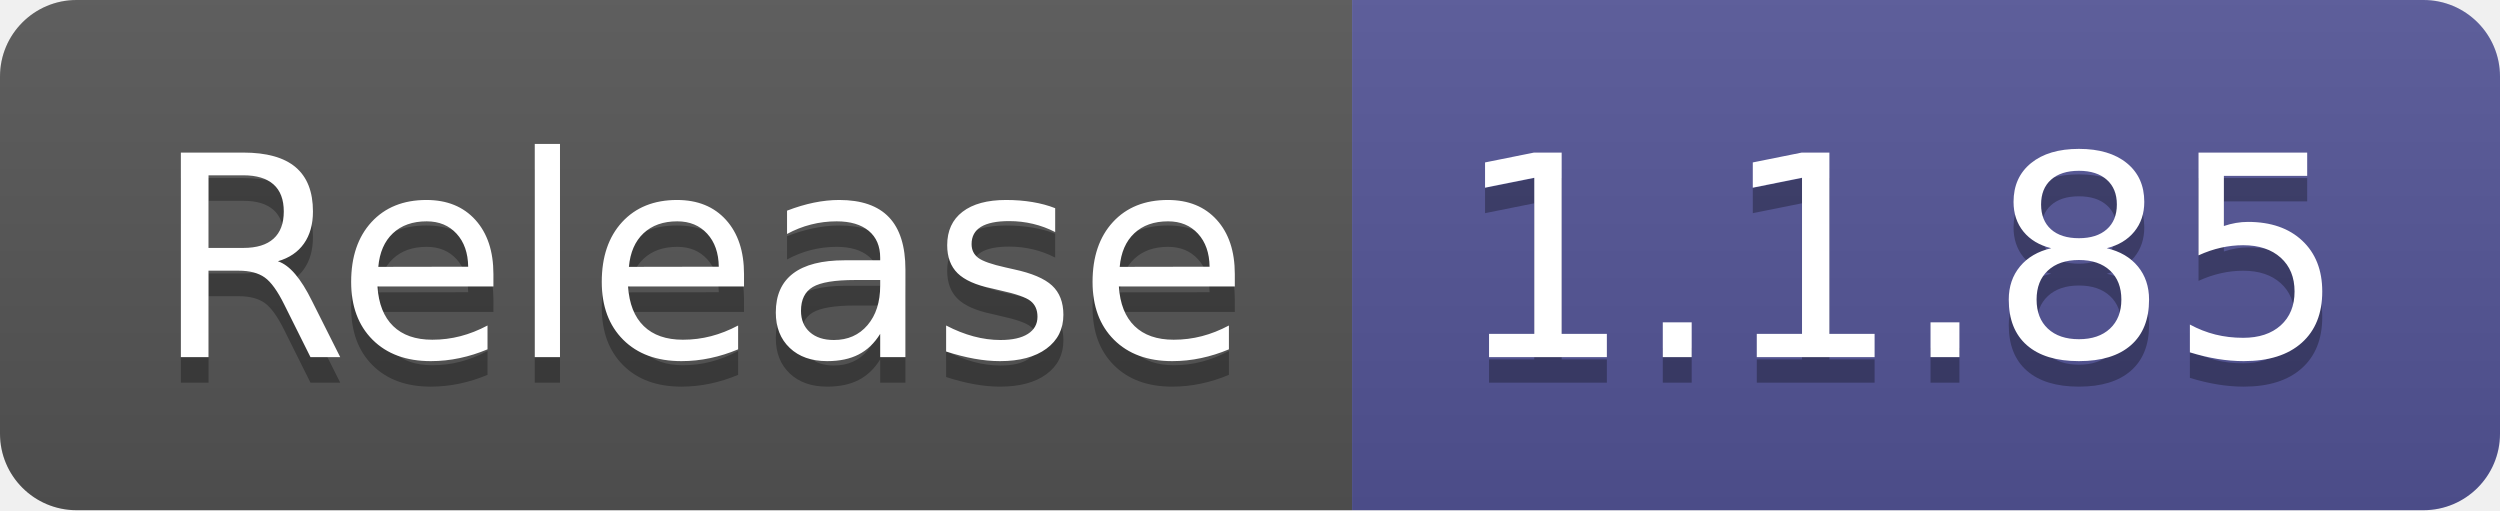
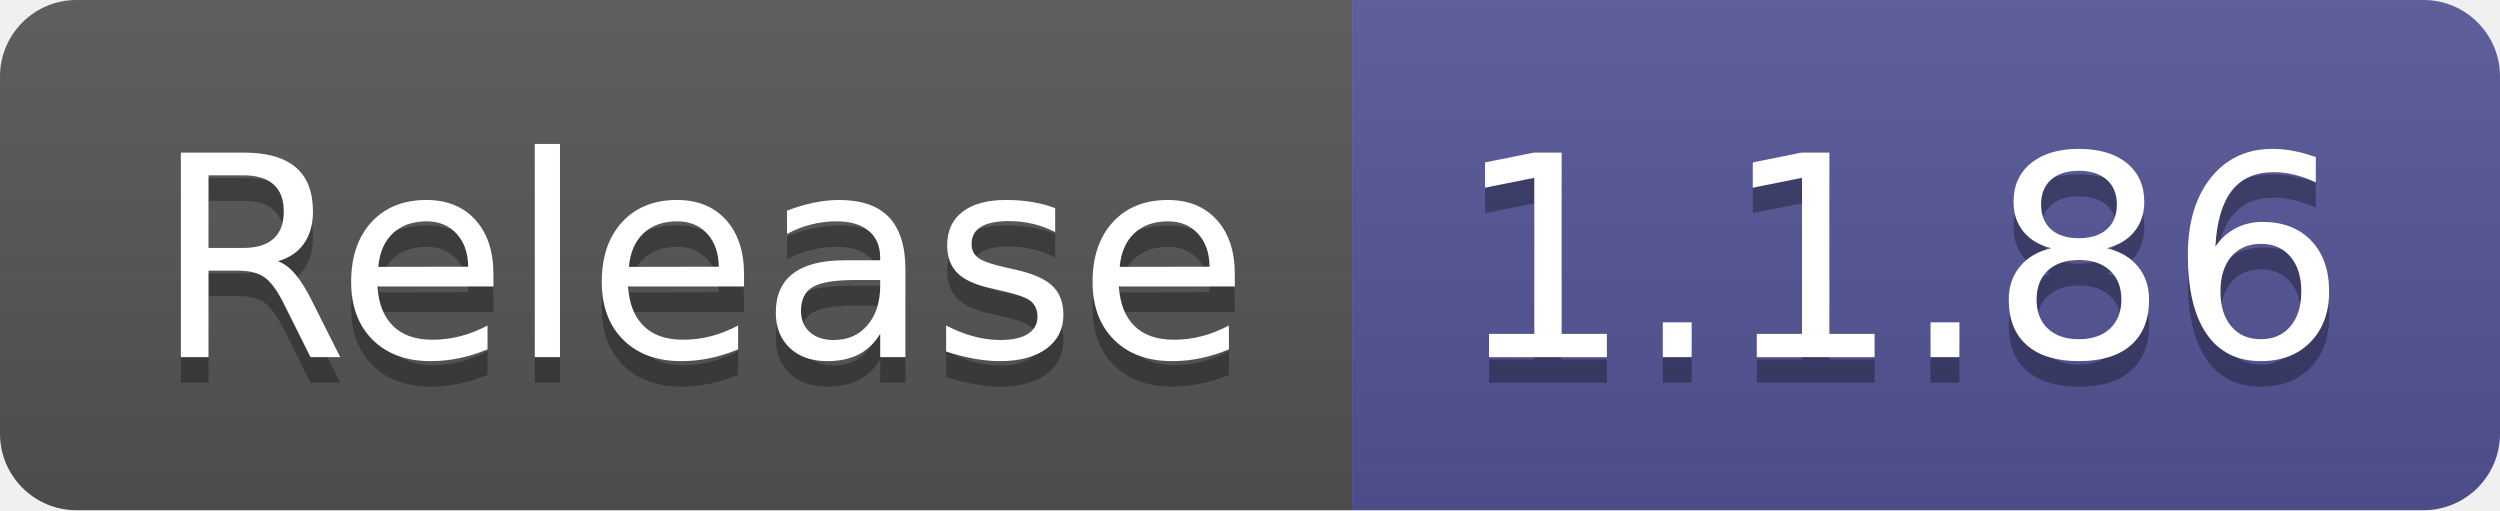
- <svg xmlns="http://www.w3.org/2000/svg" width="98" height="20" role="img" aria-label="Release: 1.1.85">
+ <svg xmlns="http://www.w3.org/2000/svg" width="98" height="20" role="img" aria-label="Release: 1.1.86">
  <linearGradient id="s" x2="0" y2="100%">
    <stop offset="0" stop-color="#bbb" stop-opacity=".1" />
    <stop offset="1" stop-opacity=".1" />
  </linearGradient>
  <clipPath id="r">
    <rect width="98" height="20" rx="3" fill="#fff" />
  </clipPath>
  <g clip-path="url(#r)">
    <rect width="53" height="20" fill="#555" />
    <rect x="53" width="45" height="20" fill="#535597" />
    <rect width="98" height="20" fill="url(#s)" />
  </g>
  <g fill="#fff" text-anchor="middle" font-family="Verdana,Geneva,DejaVu Sans,sans-serif" text-rendering="geometricPrecision" font-size="110">
    <text aria-hidden="true" x="275" y="150" fill="#010101" fill-opacity=".3" transform="scale(.1)" textLength="430">Release</text>
    <text x="275" y="140" transform="scale(.1)" fill="#fff" textLength="430">Release</text>
-     <text aria-hidden="true" x="745" y="150" fill="#010101" fill-opacity=".3" transform="scale(.1)" textLength="350">1.1.85</text>
-     <text x="745" y="140" transform="scale(.1)" fill="#fff" textLength="350">1.1.85</text>
+     <text aria-hidden="true" x="745" y="150" fill="#010101" fill-opacity=".3" transform="scale(.1)" textLength="350">1.1.86</text>
+     <text x="745" y="140" transform="scale(.1)" fill="#fff" textLength="350">1.1.86</text>
  </g>
</svg>
